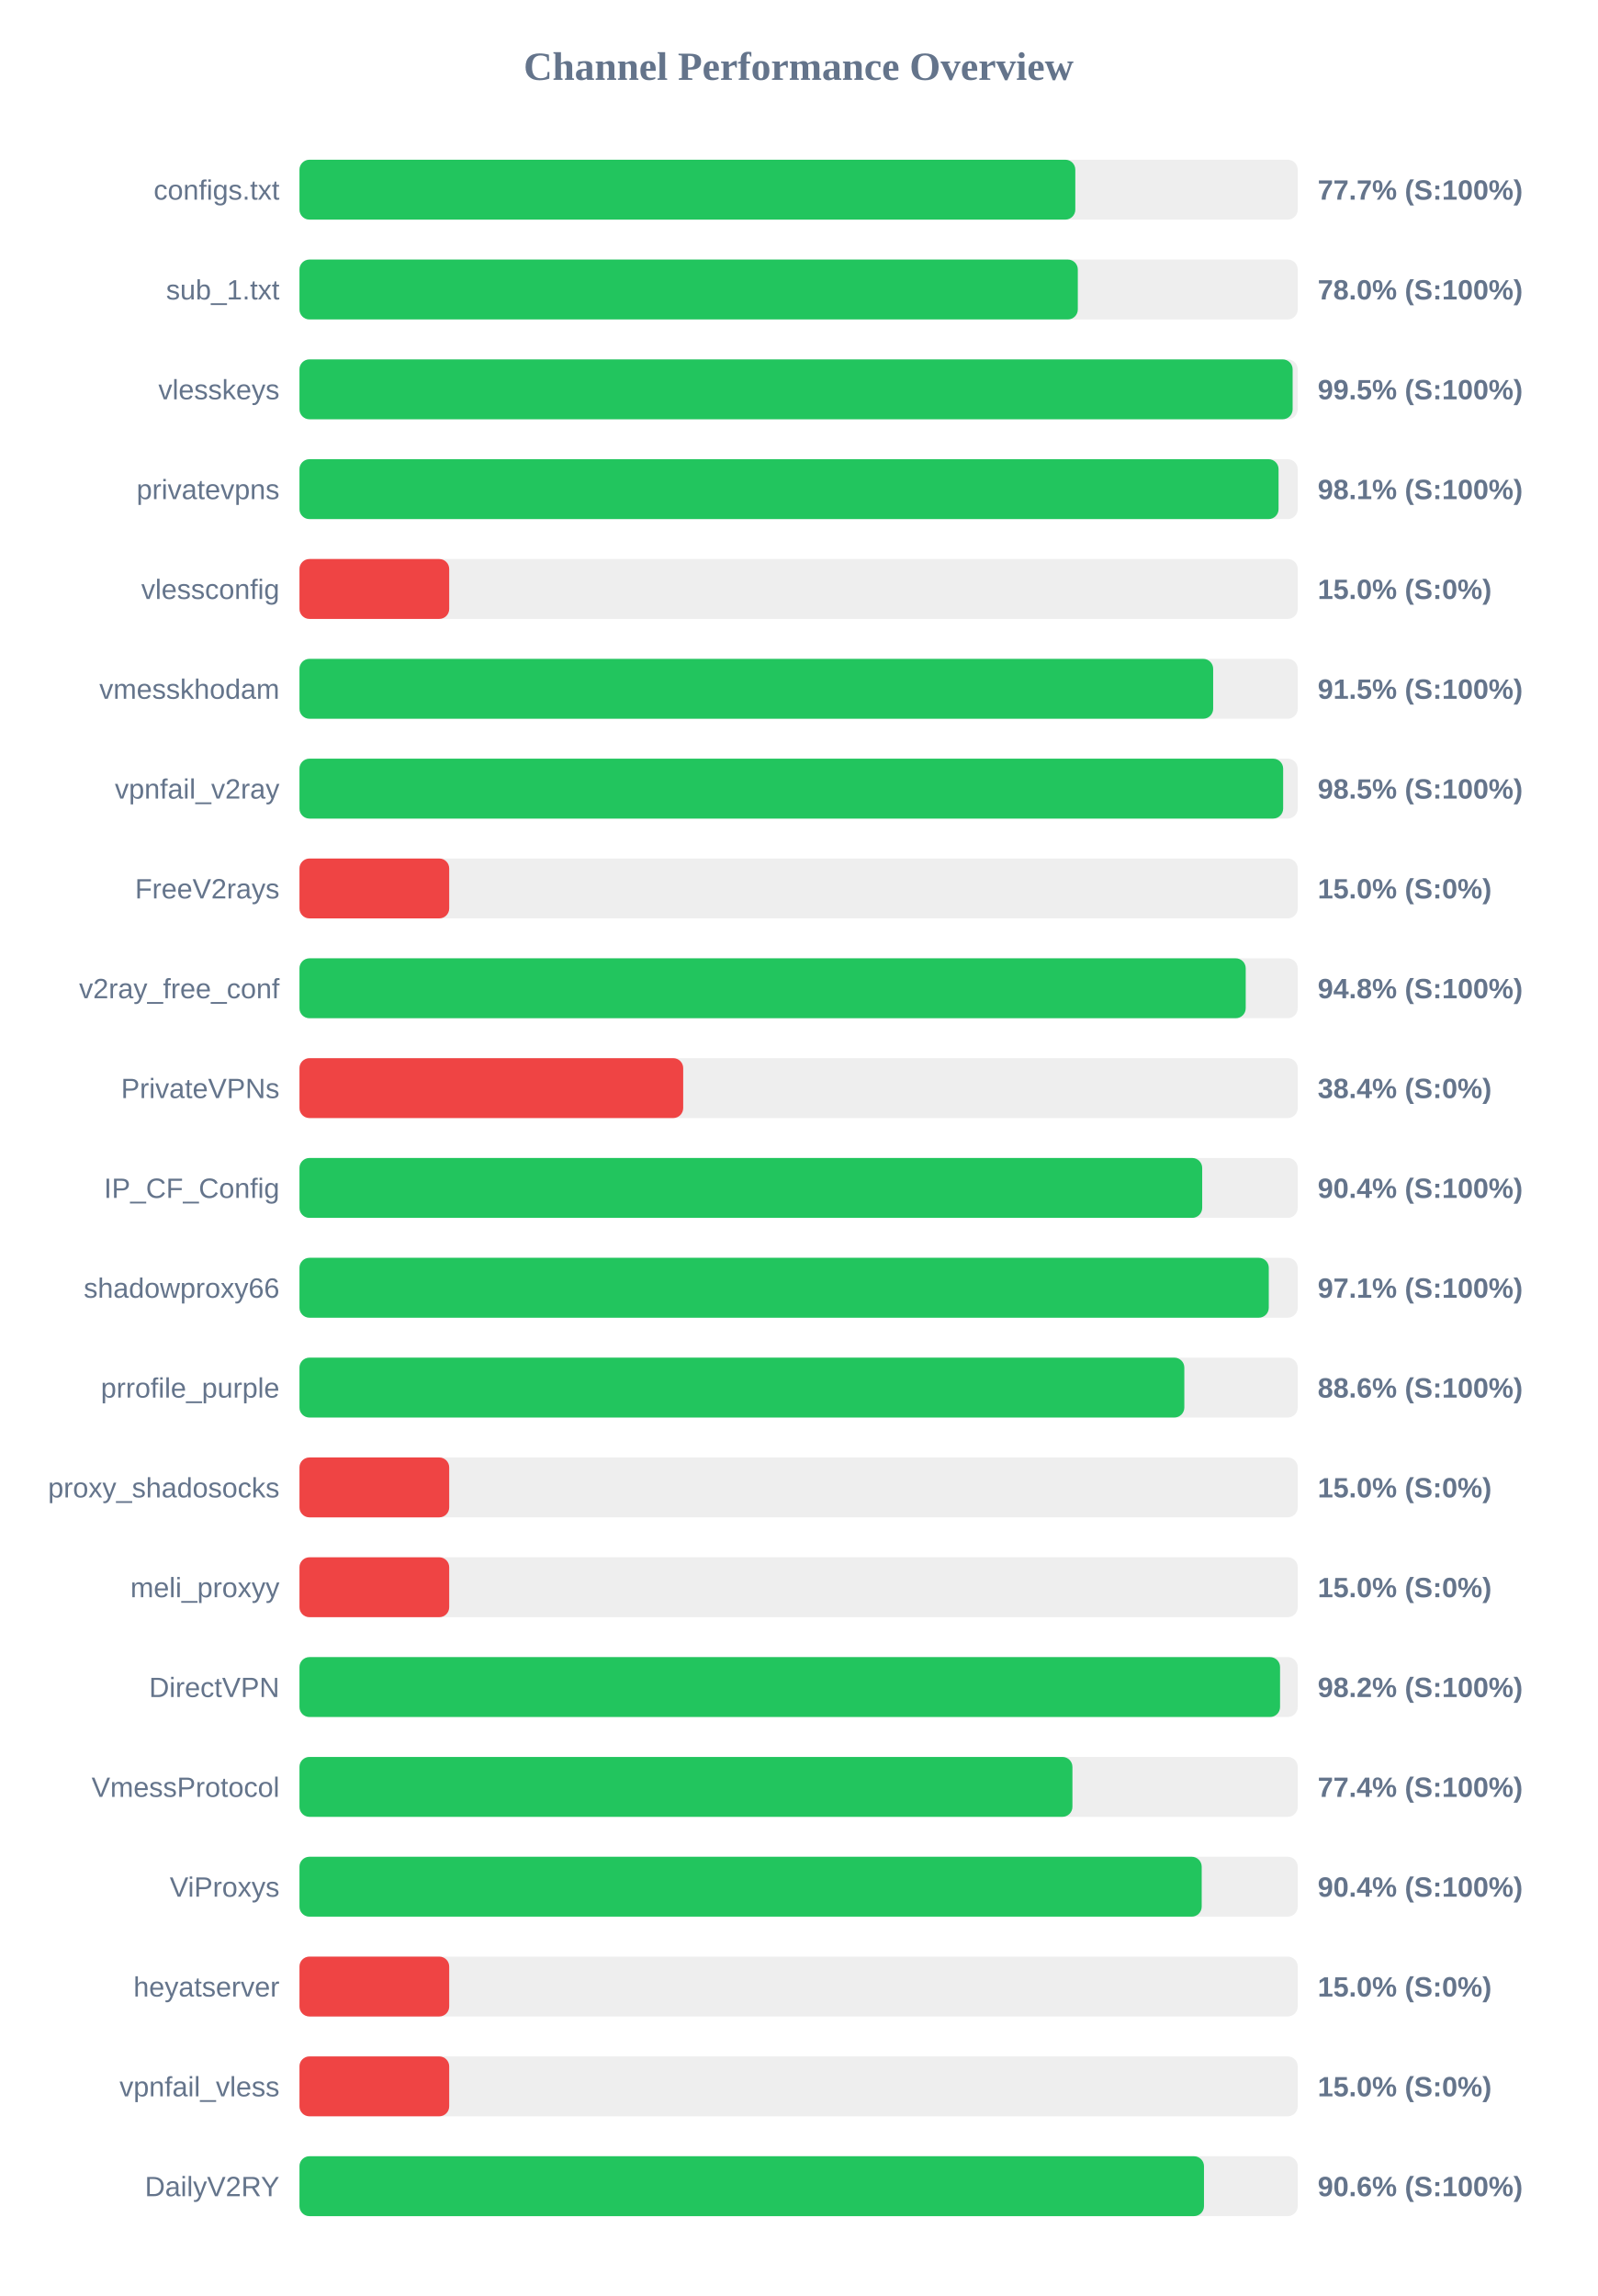
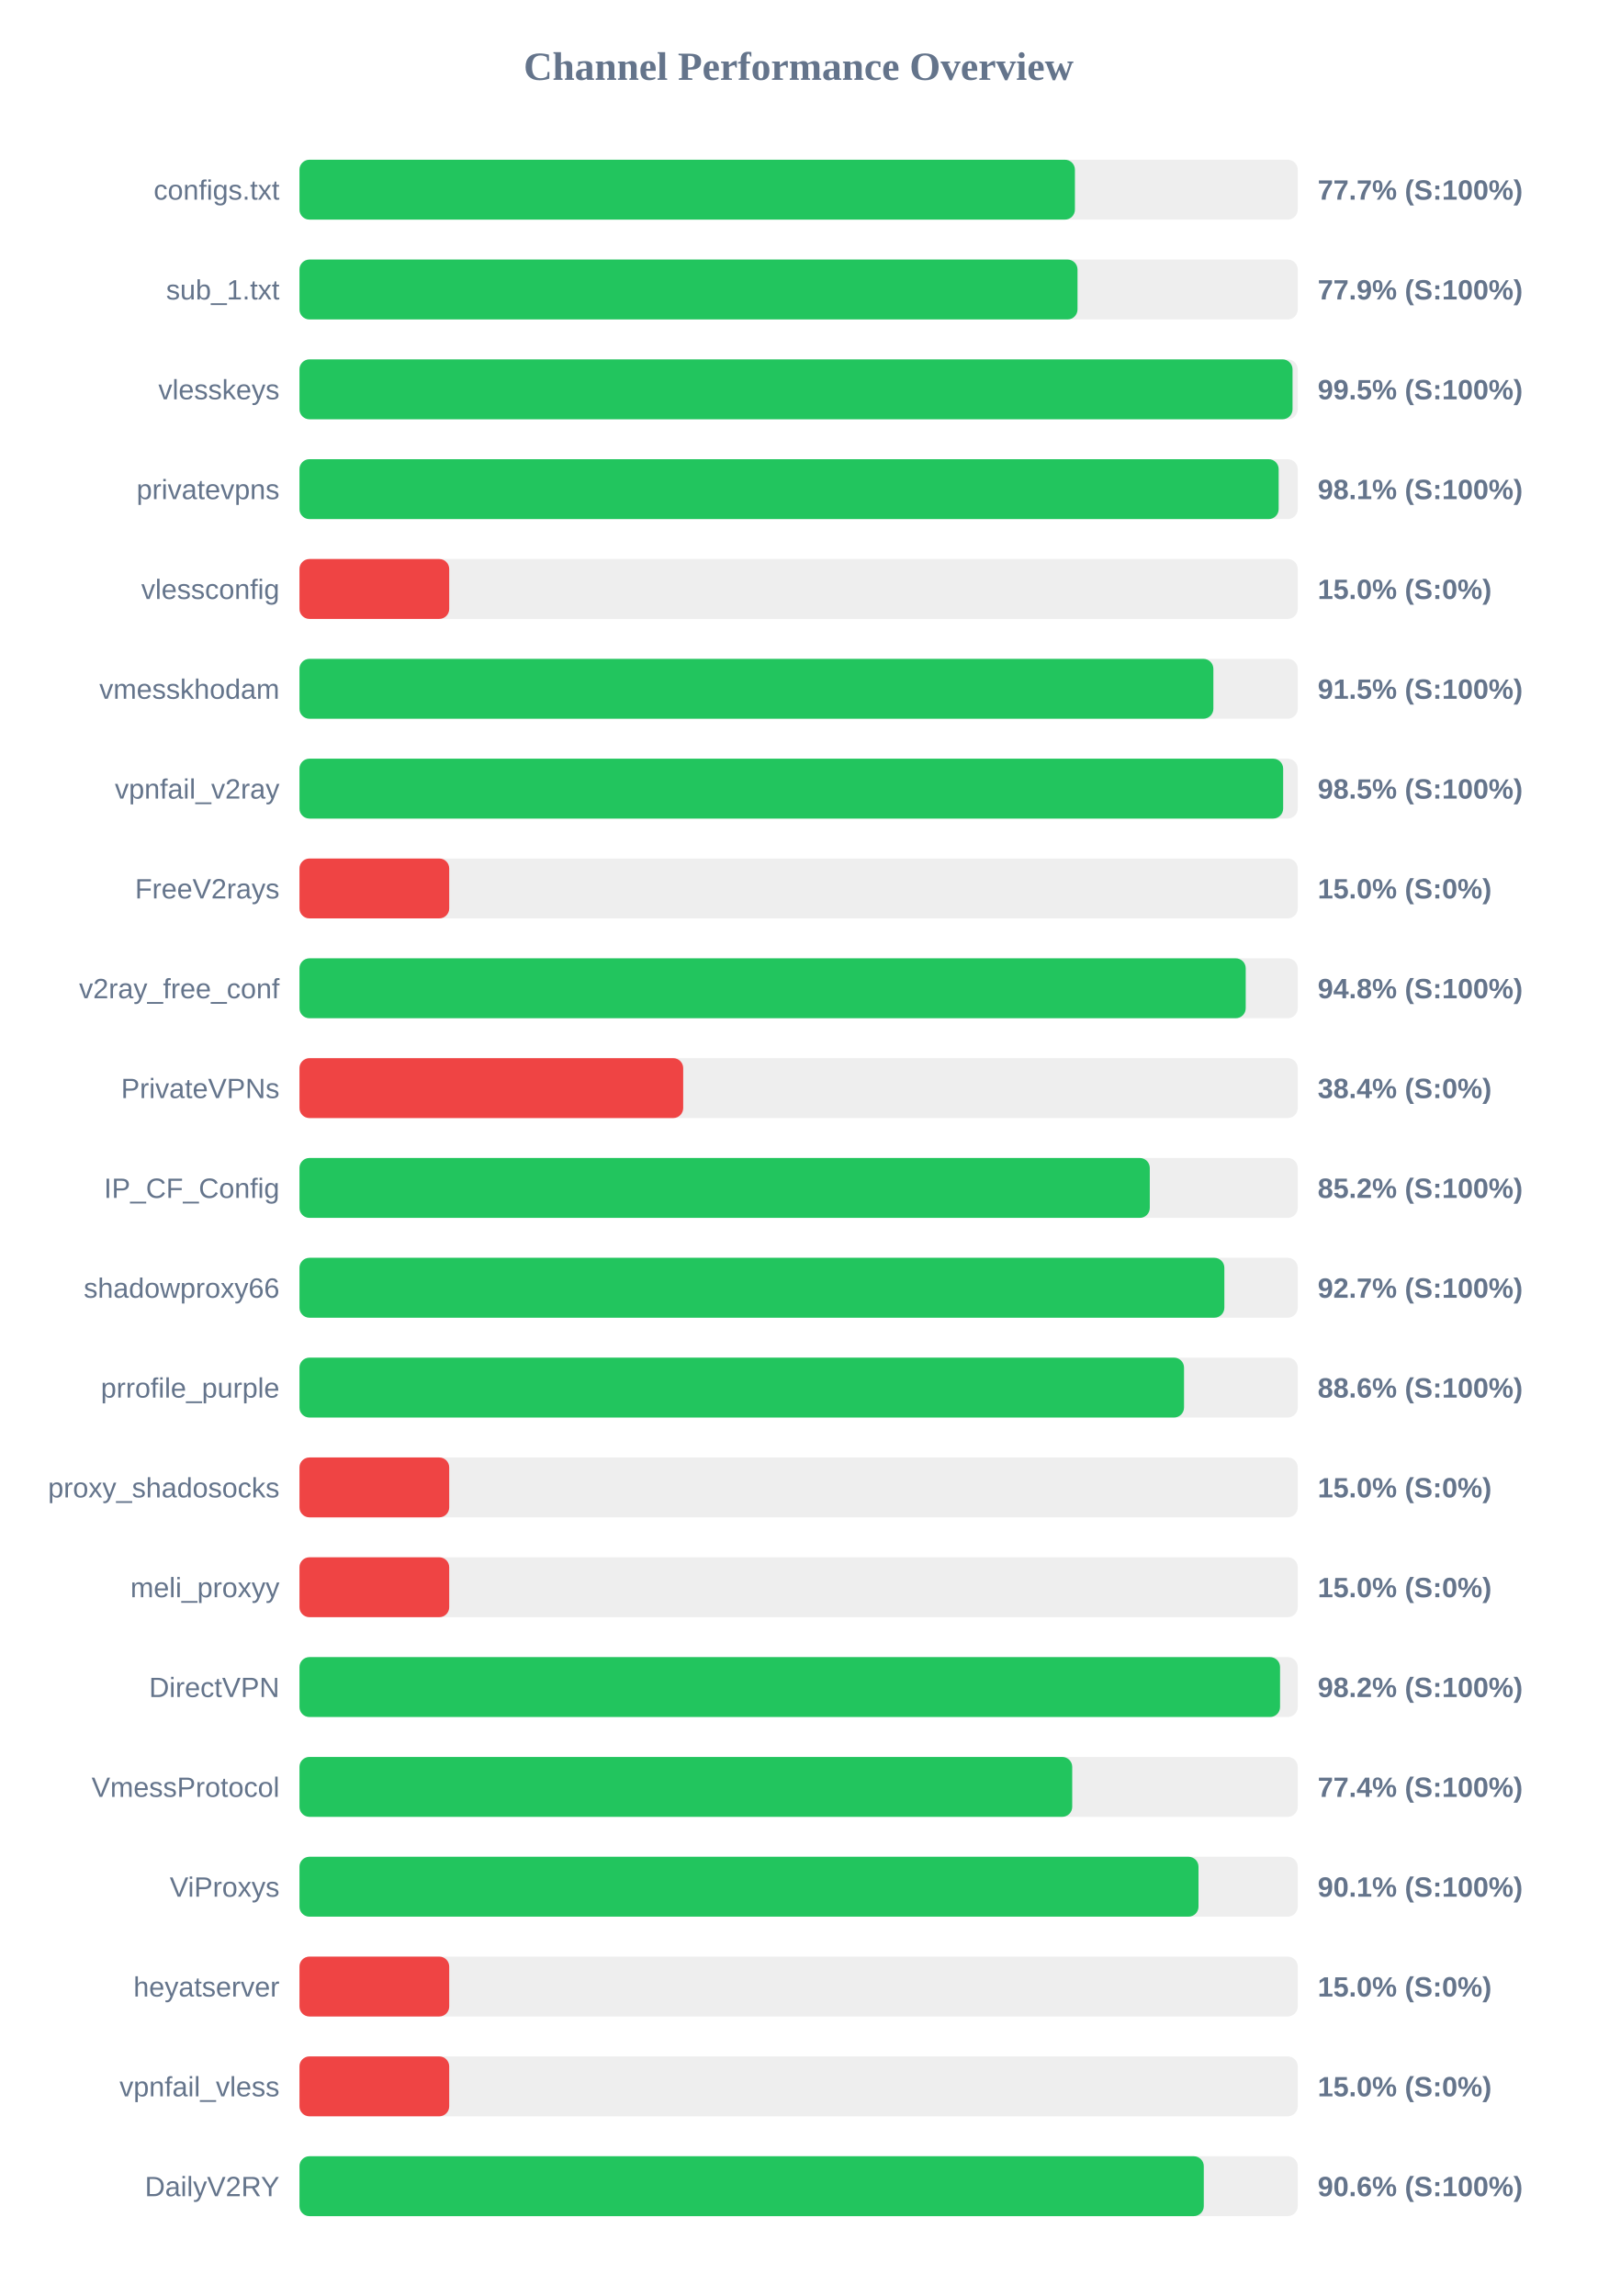
<svg xmlns="http://www.w3.org/2000/svg" width="800" height="1150" version="1.1">
  <style>
        .row { font: 14px Arial; fill: #64748b; }
        .score { font: bold 14px Arial; fill: #64748b; }
    </style>
  <text x="400" y="40" text-anchor="middle" font-size="20px" font-weight="bold" fill="#64748b">Channel Performance Overview</text>
  <rect x="150" y="80" width="500" height="30" fill="#eee" rx="5" />
-   <rect x="150" y="80" width="388.6" height="30" fill="#22c55e" rx="5" />
+   <rect x="150" y="80" width="388.4" height="30" fill="#22c55e" rx="5" />
  <text x="140" y="100" text-anchor="end" class="row">configs.txt</text>
  <text x="660" y="100" text-anchor="start" class="score">77.7% (S:100%)</text>
  <rect x="150" y="130" width="500" height="30" fill="#eee" rx="5" />
-   <rect x="150" y="130" width="389.85" height="30" fill="#22c55e" rx="5" />
+   <rect x="150" y="130" width="389.7" height="30" fill="#22c55e" rx="5" />
  <text x="140" y="150" text-anchor="end" class="row">sub_1.txt</text>
-   <text x="660" y="150" text-anchor="start" class="score">78.0% (S:100%)</text>
+   <text x="660" y="150" text-anchor="start" class="score">77.9% (S:100%)</text>
  <rect x="150" y="180" width="500" height="30" fill="#eee" rx="5" />
-   <rect x="150" y="180" width="497.45" height="30" fill="#22c55e" rx="5" />
+   <rect x="150" y="180" width="497.4" height="30" fill="#22c55e" rx="5" />
  <text x="140" y="200" text-anchor="end" class="row">vlesskeys</text>
  <text x="660" y="200" text-anchor="start" class="score">99.5% (S:100%)</text>
  <rect x="150" y="230" width="500" height="30" fill="#eee" rx="5" />
-   <rect x="150" y="230" width="490.4" height="30" fill="#22c55e" rx="5" />
+   <rect x="150" y="230" width="490.45" height="30" fill="#22c55e" rx="5" />
  <text x="140" y="250" text-anchor="end" class="row">privatevpns</text>
  <text x="660" y="250" text-anchor="start" class="score">98.1% (S:100%)</text>
  <rect x="150" y="280" width="500" height="30" fill="#eee" rx="5" />
  <rect x="150" y="280" width="75.0" height="30" fill="#ef4444" rx="5" />
  <text x="140" y="300" text-anchor="end" class="row">vlessconfig</text>
  <text x="660" y="300" text-anchor="start" class="score">15.0% (S:0%)</text>
  <rect x="150" y="330" width="500" height="30" fill="#eee" rx="5" />
-   <rect x="150" y="330" width="457.65" height="30" fill="#22c55e" rx="5" />
+   <rect x="150" y="330" width="457.75" height="30" fill="#22c55e" rx="5" />
  <text x="140" y="350" text-anchor="end" class="row">vmesskhodam</text>
  <text x="660" y="350" text-anchor="start" class="score">91.5% (S:100%)</text>
  <rect x="150" y="380" width="500" height="30" fill="#eee" rx="5" />
  <rect x="150" y="380" width="492.7" height="30" fill="#22c55e" rx="5" />
  <text x="140" y="400" text-anchor="end" class="row">vpnfail_v2ray</text>
  <text x="660" y="400" text-anchor="start" class="score">98.5% (S:100%)</text>
  <rect x="150" y="430" width="500" height="30" fill="#eee" rx="5" />
  <rect x="150" y="430" width="75.0" height="30" fill="#ef4444" rx="5" />
  <text x="140" y="450" text-anchor="end" class="row">FreeV2rays</text>
  <text x="660" y="450" text-anchor="start" class="score">15.0% (S:0%)</text>
  <rect x="150" y="480" width="500" height="30" fill="#eee" rx="5" />
  <rect x="150" y="480" width="473.95" height="30" fill="#22c55e" rx="5" />
  <text x="140" y="500" text-anchor="end" class="row">v2ray_free_conf</text>
  <text x="660" y="500" text-anchor="start" class="score">94.8% (S:100%)</text>
  <rect x="150" y="530" width="500" height="30" fill="#eee" rx="5" />
  <rect x="150" y="530" width="192.2" height="30" fill="#ef4444" rx="5" />
  <text x="140" y="550" text-anchor="end" class="row">PrivateVPNs</text>
  <text x="660" y="550" text-anchor="start" class="score">38.4% (S:0%)</text>
  <rect x="150" y="580" width="500" height="30" fill="#eee" rx="5" />
-   <rect x="150" y="580" width="452.15" height="30" fill="#22c55e" rx="5" />
+   <rect x="150" y="580" width="425.9" height="30" fill="#22c55e" rx="5" />
  <text x="140" y="600" text-anchor="end" class="row">IP_CF_Config</text>
-   <text x="660" y="600" text-anchor="start" class="score">90.4% (S:100%)</text>
+   <text x="660" y="600" text-anchor="start" class="score">85.2% (S:100%)</text>
  <rect x="150" y="630" width="500" height="30" fill="#eee" rx="5" />
-   <rect x="150" y="630" width="485.5" height="30" fill="#22c55e" rx="5" />
+   <rect x="150" y="630" width="463.25" height="30" fill="#22c55e" rx="5" />
  <text x="140" y="650" text-anchor="end" class="row">shadowproxy66</text>
-   <text x="660" y="650" text-anchor="start" class="score">97.1% (S:100%)</text>
+   <text x="660" y="650" text-anchor="start" class="score">92.7% (S:100%)</text>
  <rect x="150" y="680" width="500" height="30" fill="#eee" rx="5" />
-   <rect x="150" y="680" width="443.2" height="30" fill="#22c55e" rx="5" />
+   <rect x="150" y="680" width="443.05" height="30" fill="#22c55e" rx="5" />
  <text x="140" y="700" text-anchor="end" class="row">prrofile_purple</text>
  <text x="660" y="700" text-anchor="start" class="score">88.6% (S:100%)</text>
  <rect x="150" y="730" width="500" height="30" fill="#eee" rx="5" />
  <rect x="150" y="730" width="75.0" height="30" fill="#ef4444" rx="5" />
  <text x="140" y="750" text-anchor="end" class="row">proxy_shadosocks</text>
  <text x="660" y="750" text-anchor="start" class="score">15.0% (S:0%)</text>
  <rect x="150" y="780" width="500" height="30" fill="#eee" rx="5" />
  <rect x="150" y="780" width="75.0" height="30" fill="#ef4444" rx="5" />
  <text x="140" y="800" text-anchor="end" class="row">meli_proxyy</text>
  <text x="660" y="800" text-anchor="start" class="score">15.0% (S:0%)</text>
  <rect x="150" y="830" width="500" height="30" fill="#eee" rx="5" />
  <rect x="150" y="830" width="491.15" height="30" fill="#22c55e" rx="5" />
  <text x="140" y="850" text-anchor="end" class="row">DirectVPN</text>
  <text x="660" y="850" text-anchor="start" class="score">98.2% (S:100%)</text>
  <rect x="150" y="880" width="500" height="30" fill="#eee" rx="5" />
-   <rect x="150" y="880" width="387.15" height="30" fill="#22c55e" rx="5" />
+   <rect x="150" y="880" width="387.05" height="30" fill="#22c55e" rx="5" />
  <text x="140" y="900" text-anchor="end" class="row">VmessProtocol</text>
  <text x="660" y="900" text-anchor="start" class="score">77.4% (S:100%)</text>
  <rect x="150" y="930" width="500" height="30" fill="#eee" rx="5" />
-   <rect x="150" y="930" width="451.9" height="30" fill="#22c55e" rx="5" />
+   <rect x="150" y="930" width="450.3" height="30" fill="#22c55e" rx="5" />
  <text x="140" y="950" text-anchor="end" class="row">ViProxys</text>
-   <text x="660" y="950" text-anchor="start" class="score">90.4% (S:100%)</text>
+   <text x="660" y="950" text-anchor="start" class="score">90.1% (S:100%)</text>
  <rect x="150" y="980" width="500" height="30" fill="#eee" rx="5" />
  <rect x="150" y="980" width="75.0" height="30" fill="#ef4444" rx="5" />
  <text x="140" y="1000" text-anchor="end" class="row">heyatserver</text>
  <text x="660" y="1000" text-anchor="start" class="score">15.0% (S:0%)</text>
  <rect x="150" y="1030" width="500" height="30" fill="#eee" rx="5" />
  <rect x="150" y="1030" width="75.0" height="30" fill="#ef4444" rx="5" />
  <text x="140" y="1050" text-anchor="end" class="row">vpnfail_vless</text>
  <text x="660" y="1050" text-anchor="start" class="score">15.0% (S:0%)</text>
  <rect x="150" y="1080" width="500" height="30" fill="#eee" rx="5" />
-   <rect x="150" y="1080" width="453.05" height="30" fill="#22c55e" rx="5" />
+   <rect x="150" y="1080" width="452.95" height="30" fill="#22c55e" rx="5" />
  <text x="140" y="1100" text-anchor="end" class="row">DailyV2RY</text>
  <text x="660" y="1100" text-anchor="start" class="score">90.6% (S:100%)</text>
</svg>
